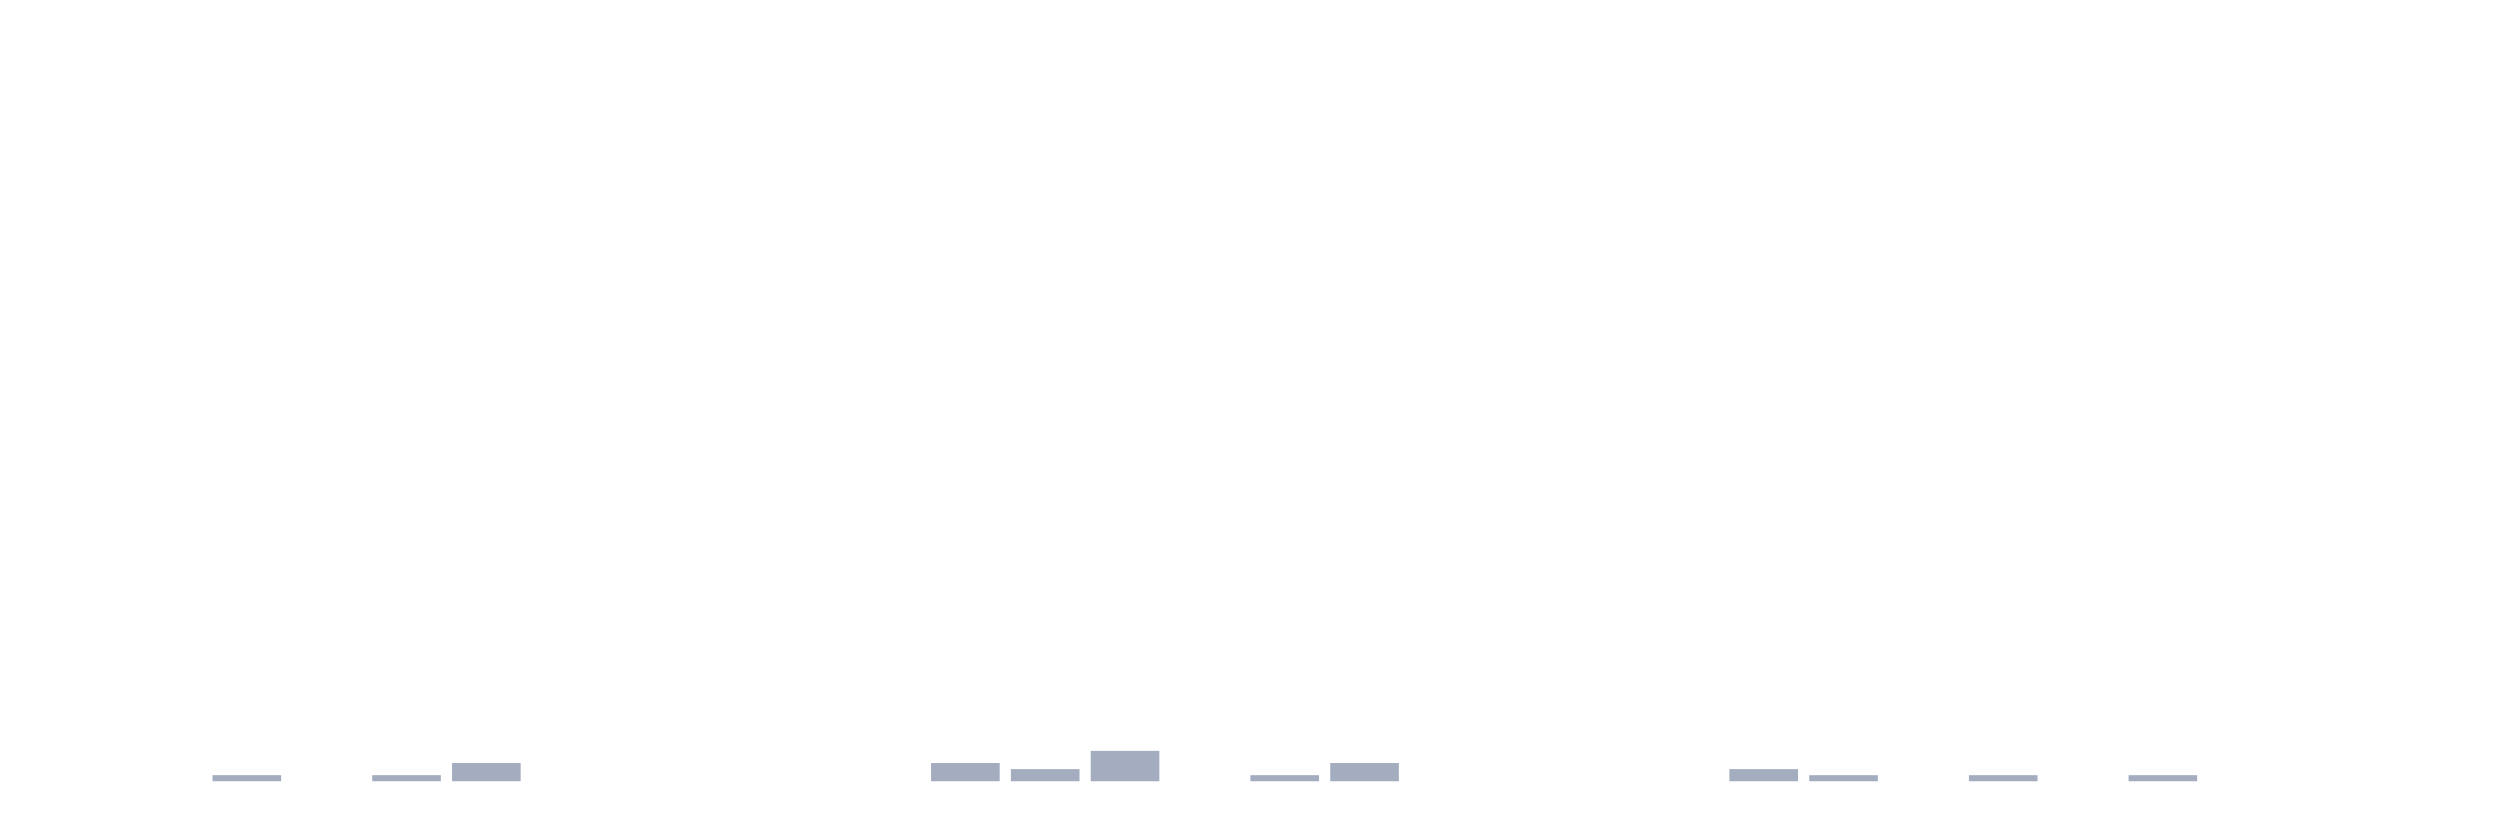
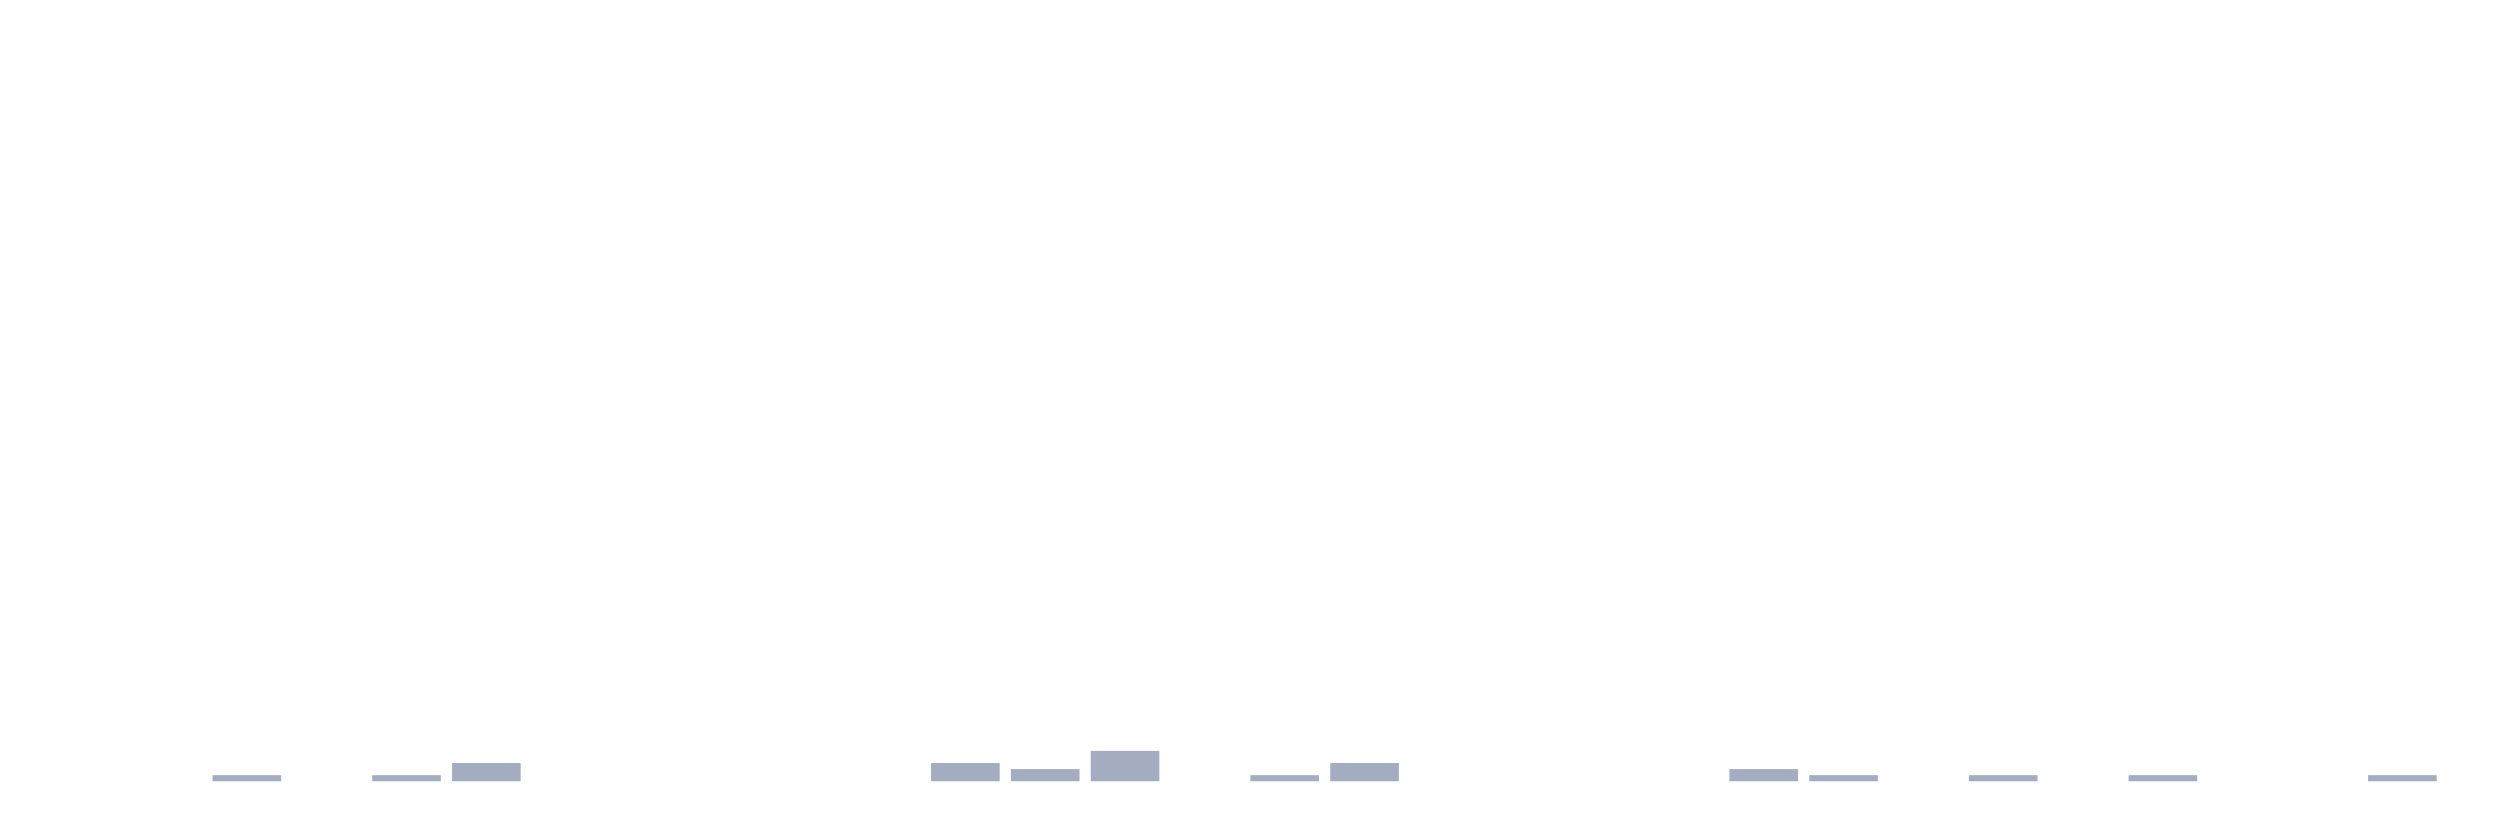
<svg xmlns="http://www.w3.org/2000/svg" viewBox="0 0 480 160">
  <g transform="translate(10,10)">
    <rect class="bar" x="0.153" width="13.175" y="140" height="0" fill="rgb(164,173,192)" />
    <rect class="bar" x="15.482" width="13.175" y="140" height="0" fill="rgb(164,173,192)" />
    <rect class="bar" x="30.81" width="13.175" y="138.833" height="1.167" fill="rgb(164,173,192)" />
    <rect class="bar" x="46.138" width="13.175" y="140" height="0" fill="rgb(164,173,192)" />
    <rect class="bar" x="61.466" width="13.175" y="138.833" height="1.167" fill="rgb(164,173,192)" />
    <rect class="bar" x="76.794" width="13.175" y="136.5" height="3.5" fill="rgb(164,173,192)" />
    <rect class="bar" x="92.123" width="13.175" y="140" height="0" fill="rgb(164,173,192)" />
    <rect class="bar" x="107.451" width="13.175" y="140" height="0" fill="rgb(164,173,192)" />
    <rect class="bar" x="122.779" width="13.175" y="140" height="0" fill="rgb(164,173,192)" />
    <rect class="bar" x="138.107" width="13.175" y="140" height="0" fill="rgb(164,173,192)" />
    <rect class="bar" x="153.436" width="13.175" y="140" height="0" fill="rgb(164,173,192)" />
    <rect class="bar" x="168.764" width="13.175" y="136.5" height="3.5" fill="rgb(164,173,192)" />
    <rect class="bar" x="184.092" width="13.175" y="137.667" height="2.333" fill="rgb(164,173,192)" />
    <rect class="bar" x="199.42" width="13.175" y="134.167" height="5.833" fill="rgb(164,173,192)" />
    <rect class="bar" x="214.748" width="13.175" y="140" height="0" fill="rgb(164,173,192)" />
    <rect class="bar" x="230.077" width="13.175" y="138.833" height="1.167" fill="rgb(164,173,192)" />
    <rect class="bar" x="245.405" width="13.175" y="136.5" height="3.5" fill="rgb(164,173,192)" />
    <rect class="bar" x="260.733" width="13.175" y="140" height="0" fill="rgb(164,173,192)" />
    <rect class="bar" x="276.061" width="13.175" y="140" height="0" fill="rgb(164,173,192)" />
    <rect class="bar" x="291.39" width="13.175" y="140" height="0" fill="rgb(164,173,192)" />
    <rect class="bar" x="306.718" width="13.175" y="140" height="0" fill="rgb(164,173,192)" />
    <rect class="bar" x="322.046" width="13.175" y="137.667" height="2.333" fill="rgb(164,173,192)" />
    <rect class="bar" x="337.374" width="13.175" y="138.833" height="1.167" fill="rgb(164,173,192)" />
    <rect class="bar" x="352.702" width="13.175" y="140" height="0" fill="rgb(164,173,192)" />
    <rect class="bar" x="368.031" width="13.175" y="138.833" height="1.167" fill="rgb(164,173,192)" />
    <rect class="bar" x="383.359" width="13.175" y="140" height="0" fill="rgb(164,173,192)" />
    <rect class="bar" x="398.687" width="13.175" y="138.833" height="1.167" fill="rgb(164,173,192)" />
    <rect class="bar" x="414.015" width="13.175" y="140" height="0" fill="rgb(164,173,192)" />
    <rect class="bar" x="429.344" width="13.175" y="140" height="0" fill="rgb(164,173,192)" />
-     <rect class="bar" x="444.672" width="13.175" y="140" height="0" fill="rgb(164,173,192)" />
+     <rect class="bar" x="444.672" width="13.175" y="138.833" height="1.167" fill="rgb(164,173,192)" />
  </g>
</svg>
